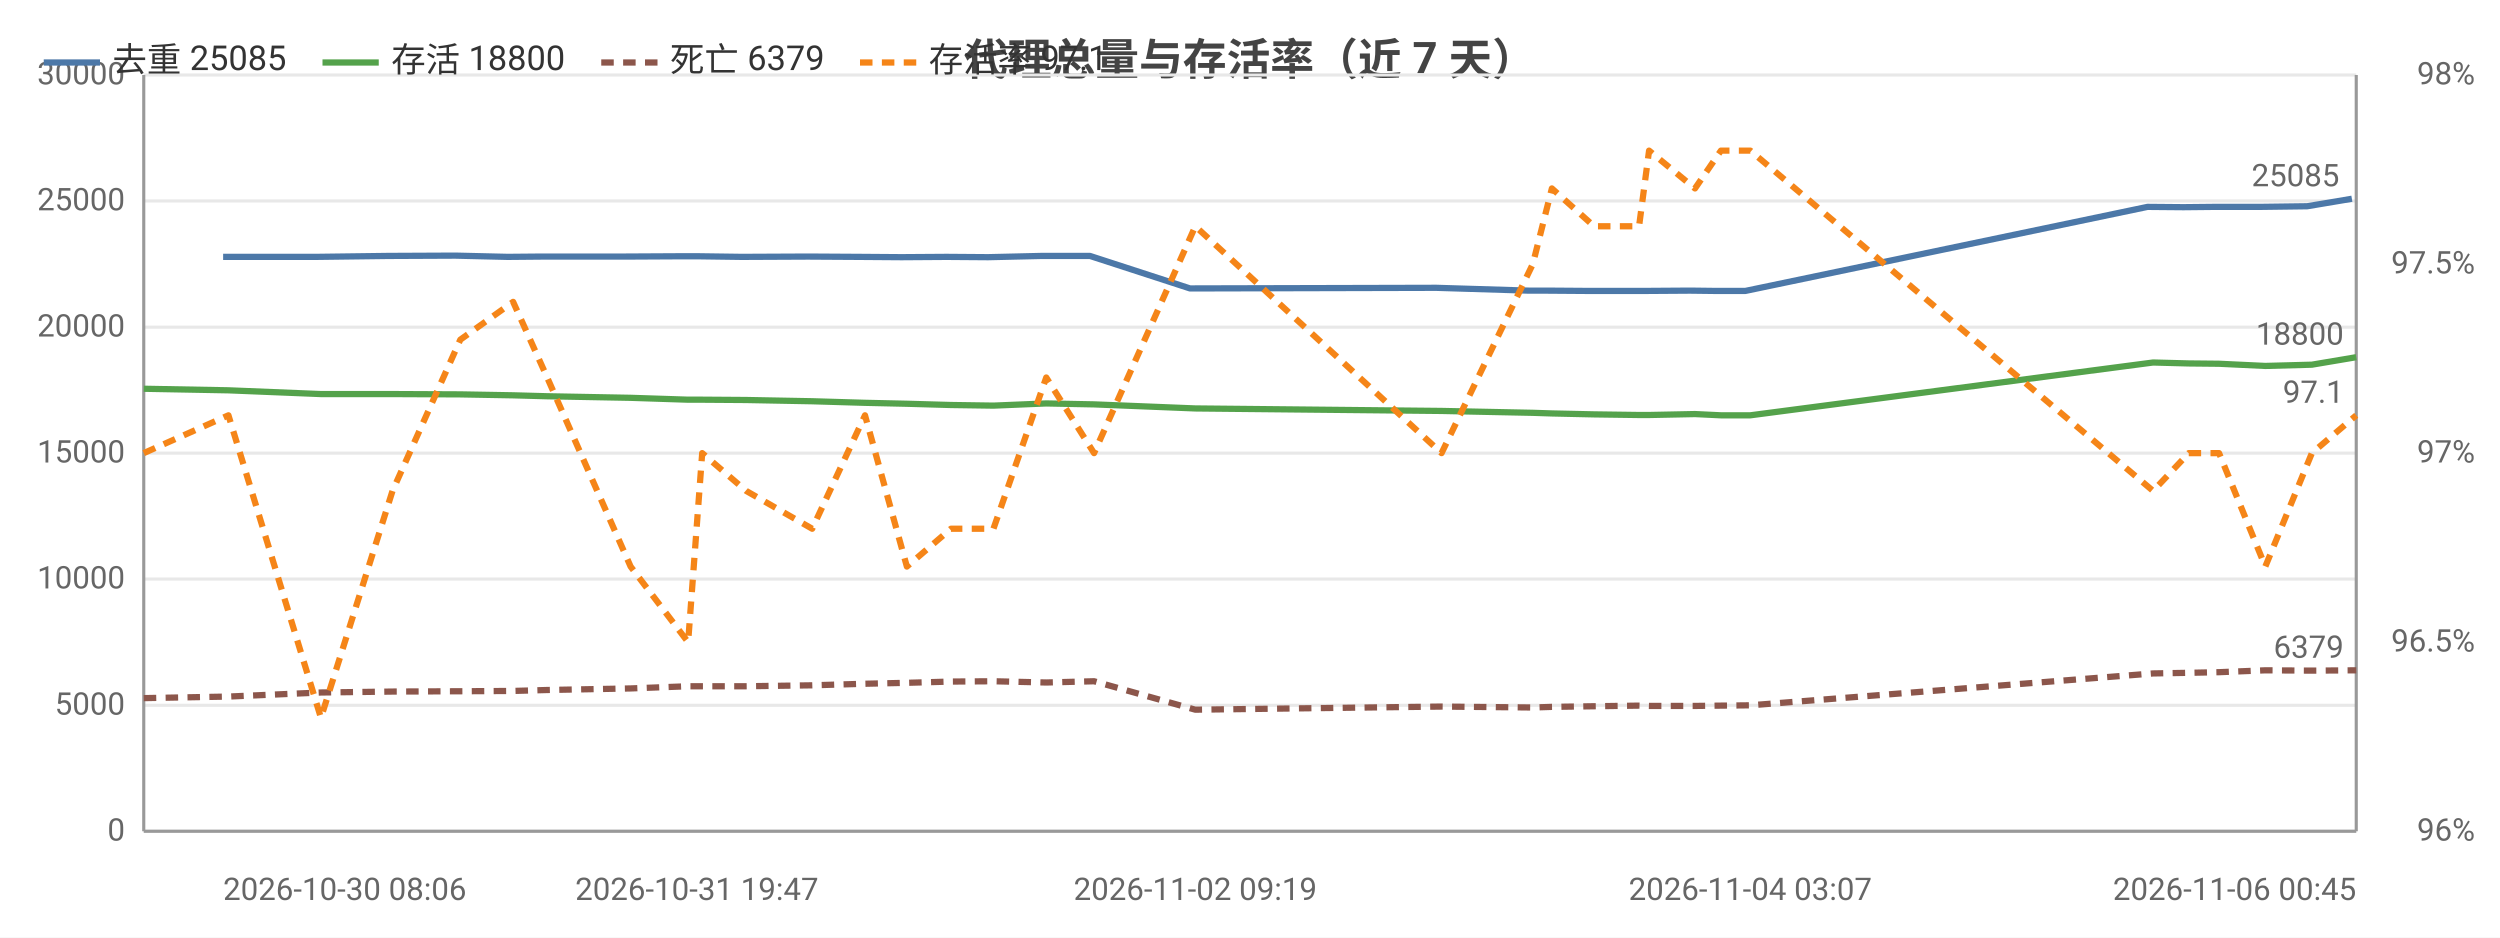
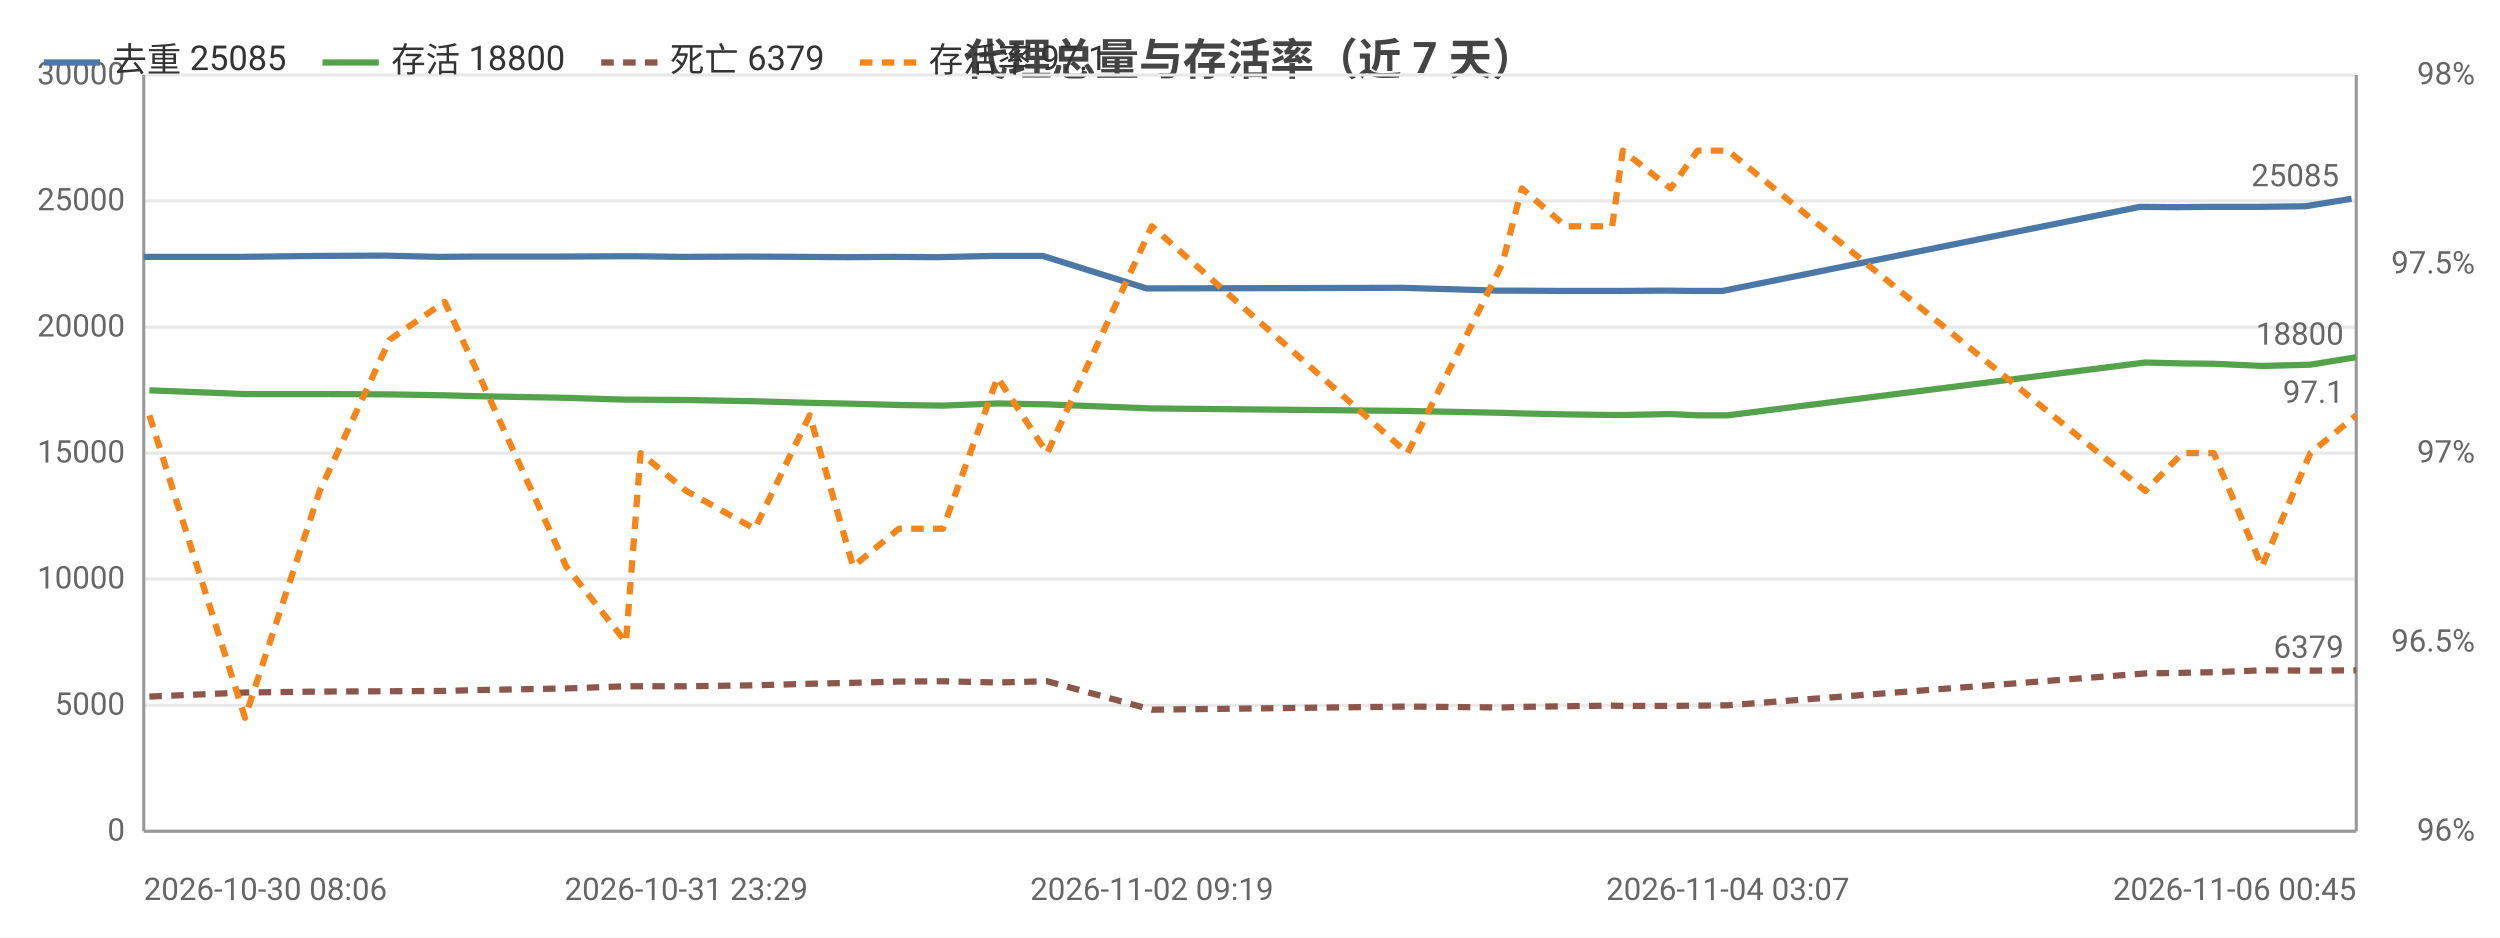
<svg xmlns="http://www.w3.org/2000/svg" width="800" height="300" viewBox="0 0 800 300">
  <rect width="800" height="300" fill="#ffffff" />
  <style>text{font-family:system-ui,-apple-system,'Segoe UI',Roboto,'PingFang SC','Microsoft YaHei','Noto Sans CJK SC',sans-serif}.g{stroke:#e8e8e8;stroke-width:1}.a{stroke:#999;stroke-width:1}.t{font-size:10px;fill:#666}.m{font-size:10px;text-anchor:middle;fill:#666}.e{font-size:10px;text-anchor:end;fill:#666}.l{font-size:11px;fill:#333}.tt{font-size:14px;font-weight:600;text-anchor:middle;fill:#444}.em{font-size:13px;text-anchor:middle;fill:#999}</style>
  <text class="tt" x="400.0" y="24">代理总量与存活率（近 7 天）</text>
  <line class="g" x1="46" y1="266" x2="754" y2="266" />
  <text class="e" x="40" y="269">0</text>
  <line class="g" x1="46" y1="225.7" x2="754" y2="225.7" />
  <text class="e" x="40" y="228.7">5000</text>
  <line class="g" x1="46" y1="185.3" x2="754" y2="185.3" />
  <text class="e" x="40" y="188.3">10000</text>
  <line class="g" x1="46" y1="145" x2="754" y2="145" />
  <text class="e" x="40" y="148">15000</text>
  <line class="g" x1="46" y1="104.7" x2="754" y2="104.7" />
  <text class="e" x="40" y="107.7">20000</text>
  <line class="g" x1="46" y1="64.3" x2="754" y2="64.3" />
  <text class="e" x="40" y="67.3">25000</text>
  <line class="g" x1="46" y1="24" x2="754" y2="24" />
  <text class="e" x="40" y="27">30000</text>
  <text class="e" x="792" y="269">96%</text>
  <text class="e" x="792" y="208.5">96.5%</text>
  <text class="e" x="792" y="148">97%</text>
  <text class="e" x="792" y="87.5">97.5%</text>
  <text class="e" x="792" y="27">98%</text>
  <line class="a" x1="754" y1="24" x2="754" y2="266" />
  <line class="a" x1="46" y1="24" x2="46" y2="266" />
  <line class="a" x1="46" y1="266" x2="754" y2="266" />
-   <polyline fill="none" stroke="#4c78a8" stroke-width="2" stroke-linejoin="round" points="71.4,82.2 101.1,82.2 124.1,81.9 145.7,81.8 162.5,82.2 173.4,82.1 200.1,82.1 218.6,82.0 223.0,82.0 237.4,82.2 258.6,82.1 275.0,82.2 288.5,82.3 302.9,82.2 316.2,82.3 333.2,81.9 348.8,81.9 380.8,92.3 459.6,92.1 489.1,93.0 494.7,93.0 508.4,93.1 522.8,93.1 526.2,93.1 540.8,93.0 549.0,93.1 558.5,93.1 687.2,66.2 698.7,66.3 708.4,66.2 723.2,66.2 738.3,66.0 752.6,63.6" />
-   <circle cx="71.4" cy="82.2" r="4" fill="transparent" />
-   <circle cx="124.1" cy="81.9" r="4" fill="transparent" />
-   <circle cx="145.7" cy="81.8" r="4" fill="transparent" />
-   <circle cx="173.4" cy="82.1" r="4" fill="transparent" />
-   <circle cx="218.6" cy="82.0" r="4" fill="transparent" />
-   <circle cx="223.0" cy="82.0" r="4" fill="transparent" />
-   <circle cx="258.6" cy="82.1" r="4" fill="transparent" />
-   <circle cx="288.5" cy="82.3" r="4" fill="transparent" />
-   <circle cx="302.9" cy="82.2" r="4" fill="transparent" />
-   <circle cx="333.2" cy="81.9" r="4" fill="transparent" />
-   <circle cx="380.8" cy="92.3" r="4" fill="transparent" />
-   <circle cx="489.1" cy="93.0" r="4" fill="transparent" />
-   <circle cx="494.7" cy="93.0" r="4" fill="transparent" />
-   <circle cx="522.8" cy="93.1" r="4" fill="transparent" />
-   <circle cx="540.8" cy="93.0" r="4" fill="transparent" />
-   <circle cx="549.0" cy="93.1" r="4" fill="transparent" />
-   <circle cx="687.2" cy="66.2" r="4" fill="transparent" />
-   <circle cx="708.4" cy="66.2" r="4" fill="transparent" />
-   <circle cx="723.2" cy="66.2" r="4" fill="transparent" />
-   <circle cx="752.6" cy="63.6" r="4" fill="transparent" />
-   <text class="t" x="748.6" y="59.6" text-anchor="end" fill="#4c78a8">25085</text>
-   <polyline fill="none" stroke="#54a24b" stroke-width="2" stroke-linejoin="round" points="46,124.4 73.1,124.9 102.7,126.1 125.6,126.1 147.3,126.2 164.2,126.5 175.1,126.8 201.8,127.3 220.2,127.9 224.7,127.9 238.8,128.0 259.9,128.4 276.8,128.9 290.2,129.2 304.3,129.6 317.9,129.8 334.8,129.1 350.1,129.4 382.5,130.7 461.3,131.5 490.5,132.1 496.6,132.3 510.1,132.6 524.5,132.8 527.7,132.8 542.4,132.5 550.7,132.9 560.1,132.9 689.0,116.0 700.4,116.3 710.1,116.4 724.9,117.1 739.8,116.7 754,114.3" />
-   <circle cx="46" cy="124.4" r="4" fill="transparent" />
-   <circle cx="102.7" cy="126.1" r="4" fill="transparent" />
-   <circle cx="125.6" cy="126.1" r="4" fill="transparent" />
-   <circle cx="164.2" cy="126.5" r="4" fill="transparent" />
-   <circle cx="201.8" cy="127.3" r="4" fill="transparent" />
-   <circle cx="224.7" cy="127.9" r="4" fill="transparent" />
-   <circle cx="238.8" cy="128.0" r="4" fill="transparent" />
-   <circle cx="276.8" cy="128.9" r="4" fill="transparent" />
-   <circle cx="304.3" cy="129.6" r="4" fill="transparent" />
-   <circle cx="334.8" cy="129.1" r="4" fill="transparent" />
-   <circle cx="350.1" cy="129.4" r="4" fill="transparent" />
-   <circle cx="461.3" cy="131.5" r="4" fill="transparent" />
-   <circle cx="496.6" cy="132.3" r="4" fill="transparent" />
-   <circle cx="524.5" cy="132.8" r="4" fill="transparent" />
-   <circle cx="527.7" cy="132.8" r="4" fill="transparent" />
-   <circle cx="550.7" cy="132.9" r="4" fill="transparent" />
-   <circle cx="689.0" cy="116.0" r="4" fill="transparent" />
-   <circle cx="710.1" cy="116.4" r="4" fill="transparent" />
-   <circle cx="724.9" cy="117.1" r="4" fill="transparent" />
+   <polyline fill="none" stroke="#4c78a8" stroke-width="2" stroke-linejoin="round" points="46,82.2 76.8,82.2 100.7,81.9 123.0,81.8 140.5,82.2 151.8,82.1 179.5,82.1 198.6,82.0 203.3,82.0 218.2,82.2 240.1,82.1 257.2,82.2 271.2,82.3 286.1,82.2 299.9,82.3 317.6,81.9 333.7,81.9 366.9,92.3 448.7,92.1 479.2,93.0 485.1,93.0 499.3,93.1 514.2,93.1 517.7,93.1 532.9,93.0 541.4,93.1 551.2,93.1 684.7,66.2 696.6,66.3 706.7,66.2 722.1,66.2 737.7,66.0 752.5,63.6" />
+   <circle cx="46" cy="82.2" r="4" fill="transparent" />
+   <circle cx="100.7" cy="81.9" r="4" fill="transparent" />
+   <circle cx="123.0" cy="81.8" r="4" fill="transparent" />
+   <circle cx="151.8" cy="82.1" r="4" fill="transparent" />
+   <circle cx="198.6" cy="82.0" r="4" fill="transparent" />
+   <circle cx="203.3" cy="82.0" r="4" fill="transparent" />
+   <circle cx="240.1" cy="82.1" r="4" fill="transparent" />
+   <circle cx="271.2" cy="82.3" r="4" fill="transparent" />
+   <circle cx="286.1" cy="82.2" r="4" fill="transparent" />
+   <circle cx="317.6" cy="81.9" r="4" fill="transparent" />
+   <circle cx="366.9" cy="92.3" r="4" fill="transparent" />
+   <circle cx="479.2" cy="93.0" r="4" fill="transparent" />
+   <circle cx="485.1" cy="93.0" r="4" fill="transparent" />
+   <circle cx="514.2" cy="93.1" r="4" fill="transparent" />
+   <circle cx="532.9" cy="93.0" r="4" fill="transparent" />
+   <circle cx="541.4" cy="93.1" r="4" fill="transparent" />
+   <circle cx="684.7" cy="66.2" r="4" fill="transparent" />
+   <circle cx="706.7" cy="66.2" r="4" fill="transparent" />
+   <circle cx="722.1" cy="66.2" r="4" fill="transparent" />
+   <circle cx="752.5" cy="63.6" r="4" fill="transparent" />
+   <text class="t" x="748.5" y="59.6" text-anchor="end" fill="#4c78a8">25085</text>
+   <polyline fill="none" stroke="#54a24b" stroke-width="2" stroke-linejoin="round" points="47.8,124.9 78.4,126.1 102.3,126.1 124.7,126.2 142.3,126.5 153.6,126.8 181.2,127.3 200.3,127.9 205.0,127.9 219.6,128.0 241.5,128.4 259.1,128.9 273.0,129.2 287.6,129.6 301.7,129.8 319.2,129.1 335.1,129.4 368.6,130.7 450.4,131.5 480.7,132.1 487.0,132.3 501.0,132.6 515.9,132.8 519.3,132.8 534.6,132.5 543.2,132.9 552.9,132.9 686.5,116.0 698.4,116.3 708.4,116.4 723.8,117.1 739.3,116.7 754,114.3" />
+   <circle cx="47.8" cy="124.9" r="4" fill="transparent" />
+   <circle cx="102.3" cy="126.1" r="4" fill="transparent" />
+   <circle cx="124.7" cy="126.2" r="4" fill="transparent" />
+   <circle cx="153.6" cy="126.8" r="4" fill="transparent" />
+   <circle cx="200.3" cy="127.9" r="4" fill="transparent" />
+   <circle cx="205.0" cy="127.9" r="4" fill="transparent" />
+   <circle cx="241.5" cy="128.4" r="4" fill="transparent" />
+   <circle cx="273.0" cy="129.2" r="4" fill="transparent" />
+   <circle cx="287.6" cy="129.6" r="4" fill="transparent" />
+   <circle cx="319.2" cy="129.1" r="4" fill="transparent" />
+   <circle cx="368.6" cy="130.7" r="4" fill="transparent" />
+   <circle cx="480.7" cy="132.1" r="4" fill="transparent" />
+   <circle cx="487.0" cy="132.3" r="4" fill="transparent" />
+   <circle cx="515.9" cy="132.8" r="4" fill="transparent" />
+   <circle cx="534.6" cy="132.5" r="4" fill="transparent" />
+   <circle cx="543.2" cy="132.9" r="4" fill="transparent" />
+   <circle cx="686.5" cy="116.0" r="4" fill="transparent" />
+   <circle cx="708.4" cy="116.4" r="4" fill="transparent" />
+   <circle cx="723.8" cy="117.1" r="4" fill="transparent" />
  <circle cx="754" cy="114.3" r="4" fill="transparent" />
  <text class="t" x="750" y="110.3" text-anchor="end" fill="#54a24b">18800</text>
-   <polyline fill="none" stroke="#8c564b" stroke-width="2" stroke-dasharray="4,3" stroke-linejoin="round" points="46,223.4 73.1,222.9 102.7,221.6 125.6,221.3 147.3,221.2 164.2,221.1 175.1,220.8 201.8,220.3 220.2,219.6 224.7,219.6 238.8,219.6 259.9,219.3 276.8,218.8 290.2,218.5 304.3,218.1 317.9,218.0 334.8,218.4 350.1,218.0 382.5,227.1 461.3,226.1 490.5,226.4 496.6,226.2 510.1,226.0 524.5,225.8 527.7,225.9 542.4,225.9 550.7,225.8 560.1,225.7 689.0,215.5 700.4,215.3 710.1,215.1 724.9,214.5 739.8,214.6 754,214.5" />
-   <circle cx="46" cy="223.4" r="4" fill="transparent" />
-   <circle cx="102.7" cy="221.6" r="4" fill="transparent" />
-   <circle cx="125.6" cy="221.3" r="4" fill="transparent" />
-   <circle cx="164.2" cy="221.1" r="4" fill="transparent" />
-   <circle cx="201.8" cy="220.3" r="4" fill="transparent" />
-   <circle cx="224.7" cy="219.6" r="4" fill="transparent" />
-   <circle cx="238.8" cy="219.6" r="4" fill="transparent" />
-   <circle cx="276.8" cy="218.8" r="4" fill="transparent" />
-   <circle cx="304.3" cy="218.1" r="4" fill="transparent" />
-   <circle cx="334.8" cy="218.4" r="4" fill="transparent" />
-   <circle cx="350.1" cy="218.0" r="4" fill="transparent" />
-   <circle cx="461.3" cy="226.1" r="4" fill="transparent" />
-   <circle cx="496.6" cy="226.2" r="4" fill="transparent" />
-   <circle cx="524.5" cy="225.8" r="4" fill="transparent" />
-   <circle cx="527.7" cy="225.9" r="4" fill="transparent" />
-   <circle cx="550.7" cy="225.8" r="4" fill="transparent" />
-   <circle cx="689.0" cy="215.5" r="4" fill="transparent" />
-   <circle cx="710.1" cy="215.1" r="4" fill="transparent" />
-   <circle cx="724.9" cy="214.5" r="4" fill="transparent" />
+   <polyline fill="none" stroke="#8c564b" stroke-width="2" stroke-dasharray="4,3" stroke-linejoin="round" points="47.8,222.9 78.4,221.6 102.3,221.3 124.7,221.2 142.3,221.1 153.6,220.8 181.2,220.3 200.3,219.6 205.0,219.6 219.6,219.6 241.5,219.3 259.1,218.8 273.0,218.5 287.6,218.1 301.7,218.0 319.2,218.4 335.1,218.0 368.6,227.1 450.4,226.1 480.7,226.4 487.0,226.2 501.0,226.0 515.9,225.8 519.3,225.9 534.6,225.9 543.2,225.8 552.9,225.7 686.5,215.5 698.4,215.3 708.4,215.1 723.8,214.5 739.3,214.6 754,214.5" />
+   <circle cx="47.8" cy="222.9" r="4" fill="transparent" />
+   <circle cx="102.3" cy="221.3" r="4" fill="transparent" />
+   <circle cx="124.7" cy="221.2" r="4" fill="transparent" />
+   <circle cx="153.6" cy="220.8" r="4" fill="transparent" />
+   <circle cx="200.3" cy="219.6" r="4" fill="transparent" />
+   <circle cx="205.0" cy="219.6" r="4" fill="transparent" />
+   <circle cx="241.5" cy="219.3" r="4" fill="transparent" />
+   <circle cx="273.0" cy="218.5" r="4" fill="transparent" />
+   <circle cx="287.6" cy="218.1" r="4" fill="transparent" />
+   <circle cx="319.2" cy="218.4" r="4" fill="transparent" />
+   <circle cx="368.6" cy="227.1" r="4" fill="transparent" />
+   <circle cx="480.7" cy="226.4" r="4" fill="transparent" />
+   <circle cx="487.0" cy="226.2" r="4" fill="transparent" />
+   <circle cx="515.9" cy="225.8" r="4" fill="transparent" />
+   <circle cx="534.6" cy="225.9" r="4" fill="transparent" />
+   <circle cx="543.2" cy="225.8" r="4" fill="transparent" />
+   <circle cx="686.5" cy="215.5" r="4" fill="transparent" />
+   <circle cx="708.4" cy="215.1" r="4" fill="transparent" />
+   <circle cx="723.8" cy="214.5" r="4" fill="transparent" />
  <circle cx="754" cy="214.5" r="4" fill="transparent" />
  <text class="t" x="750" y="210.5" text-anchor="end" fill="#8c564b">6379</text>
-   <polyline fill="none" stroke="#f58518" stroke-width="2" stroke-dasharray="4,3" stroke-linejoin="round" points="46,145 73.1,132.9 102.7,229.7 125.6,157.1 147.3,108.7 164.2,96.6 175.1,120.8 201.8,181.3 220.2,205.5 224.7,145 238.8,157.1 259.9,169.2 276.8,132.9 290.2,181.3 304.3,169.2 317.9,169.2 334.8,120.8 350.1,145 382.5,72.4 461.3,145 490.5,84.5 496.6,60.3 510.1,72.4 524.5,72.4 527.7,48.2 542.4,60.3 550.7,48.2 560.1,48.2 689.0,157.1 700.4,145 710.1,145 724.9,181.3 739.8,145 754,132.9" />
-   <circle cx="46" cy="145" r="4" fill="transparent" />
-   <circle cx="102.7" cy="229.7" r="4" fill="transparent" />
-   <circle cx="125.6" cy="157.1" r="4" fill="transparent" />
-   <circle cx="164.2" cy="96.6" r="4" fill="transparent" />
-   <circle cx="201.8" cy="181.3" r="4" fill="transparent" />
-   <circle cx="224.7" cy="145" r="4" fill="transparent" />
-   <circle cx="238.8" cy="157.1" r="4" fill="transparent" />
-   <circle cx="276.8" cy="132.9" r="4" fill="transparent" />
-   <circle cx="304.3" cy="169.2" r="4" fill="transparent" />
-   <circle cx="334.8" cy="120.8" r="4" fill="transparent" />
-   <circle cx="350.1" cy="145" r="4" fill="transparent" />
-   <circle cx="461.3" cy="145" r="4" fill="transparent" />
-   <circle cx="496.6" cy="60.3" r="4" fill="transparent" />
-   <circle cx="524.5" cy="72.4" r="4" fill="transparent" />
-   <circle cx="527.7" cy="48.2" r="4" fill="transparent" />
-   <circle cx="550.7" cy="48.2" r="4" fill="transparent" />
-   <circle cx="689.0" cy="157.1" r="4" fill="transparent" />
-   <circle cx="710.1" cy="145" r="4" fill="transparent" />
-   <circle cx="724.9" cy="181.3" r="4" fill="transparent" />
+   <polyline fill="none" stroke="#f58518" stroke-width="2" stroke-dasharray="4,3" stroke-linejoin="round" points="47.8,132.9 78.4,229.7 102.3,157.1 124.7,108.7 142.3,96.6 153.6,120.8 181.2,181.3 200.3,205.5 205.0,145 219.6,157.1 241.5,169.2 259.1,132.9 273.0,181.3 287.6,169.2 301.7,169.2 319.2,120.8 335.1,145 368.6,72.4 450.4,145 480.7,84.5 487.0,60.3 501.0,72.4 515.9,72.4 519.3,48.2 534.6,60.3 543.2,48.2 552.9,48.2 686.5,157.1 698.4,145 708.4,145 723.8,181.3 739.3,145 754,132.9" />
+   <circle cx="47.8" cy="132.9" r="4" fill="transparent" />
+   <circle cx="102.3" cy="157.1" r="4" fill="transparent" />
+   <circle cx="124.7" cy="108.7" r="4" fill="transparent" />
+   <circle cx="153.6" cy="120.8" r="4" fill="transparent" />
+   <circle cx="200.3" cy="205.5" r="4" fill="transparent" />
+   <circle cx="205.0" cy="145" r="4" fill="transparent" />
+   <circle cx="241.5" cy="169.2" r="4" fill="transparent" />
+   <circle cx="273.0" cy="181.3" r="4" fill="transparent" />
+   <circle cx="287.6" cy="169.2" r="4" fill="transparent" />
+   <circle cx="319.2" cy="120.8" r="4" fill="transparent" />
+   <circle cx="368.6" cy="72.4" r="4" fill="transparent" />
+   <circle cx="480.7" cy="84.5" r="4" fill="transparent" />
+   <circle cx="487.0" cy="60.3" r="4" fill="transparent" />
+   <circle cx="515.9" cy="72.4" r="4" fill="transparent" />
+   <circle cx="534.6" cy="60.3" r="4" fill="transparent" />
+   <circle cx="543.2" cy="48.2" r="4" fill="transparent" />
+   <circle cx="686.5" cy="157.1" r="4" fill="transparent" />
+   <circle cx="708.4" cy="145" r="4" fill="transparent" />
+   <circle cx="723.8" cy="181.3" r="4" fill="transparent" />
  <circle cx="754" cy="132.9" r="4" fill="transparent" />
  <text class="t" x="750" y="128.9" text-anchor="end" fill="#f58518">97.1</text>
-   <text class="t" x="71.4" y="288">2026-10-30 08:06</text>
-   <text class="m" x="223.0" y="288">2026-10-31 19:47</text>
-   <text class="m" x="382.5" y="288">2026-11-02 09:19</text>
-   <text class="m" x="560.1" y="288">2026-11-04 03:07</text>
+   <text class="t" x="46" y="288">2026-10-30 08:06</text>
+   <text class="m" x="219.6" y="288">2026-10-31 23:29</text>
+   <text class="m" x="368.6" y="288">2026-11-02 09:19</text>
+   <text class="m" x="552.9" y="288">2026-11-04 03:07</text>
  <text class="e" x="754" y="288">2026-11-06 00:45</text>
  <line x1="14" y1="20" x2="32" y2="20" stroke="#4c78a8" stroke-width="2" />
  <text class="l" x="36" y="23">去重 25085</text>
  <line x1="103.2" y1="20" x2="121.2" y2="20" stroke="#54a24b" stroke-width="2" />
  <text class="l" x="125.2" y="23">存活 18800</text>
  <line x1="192.4" y1="20" x2="210.4" y2="20" stroke="#8c564b" stroke-width="2" stroke-dasharray="4,3" />
  <text class="l" x="214.4" y="23">死亡 6379</text>
  <line x1="275.2" y1="20" x2="293.2" y2="20" stroke="#f58518" stroke-width="2" stroke-dasharray="4,3" />
  <text class="l" x="297.2" y="23">存活率 97.1</text>
</svg>
